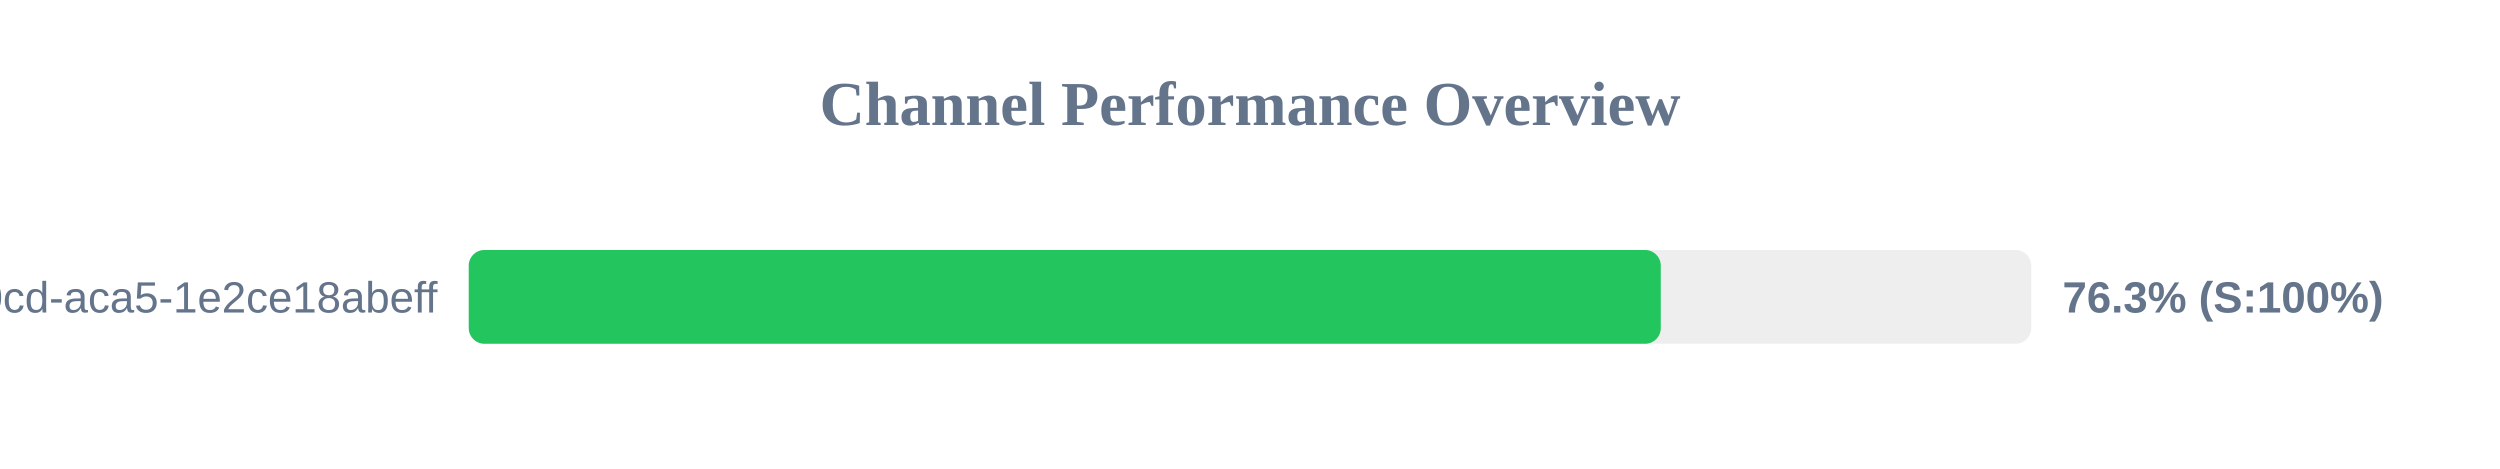
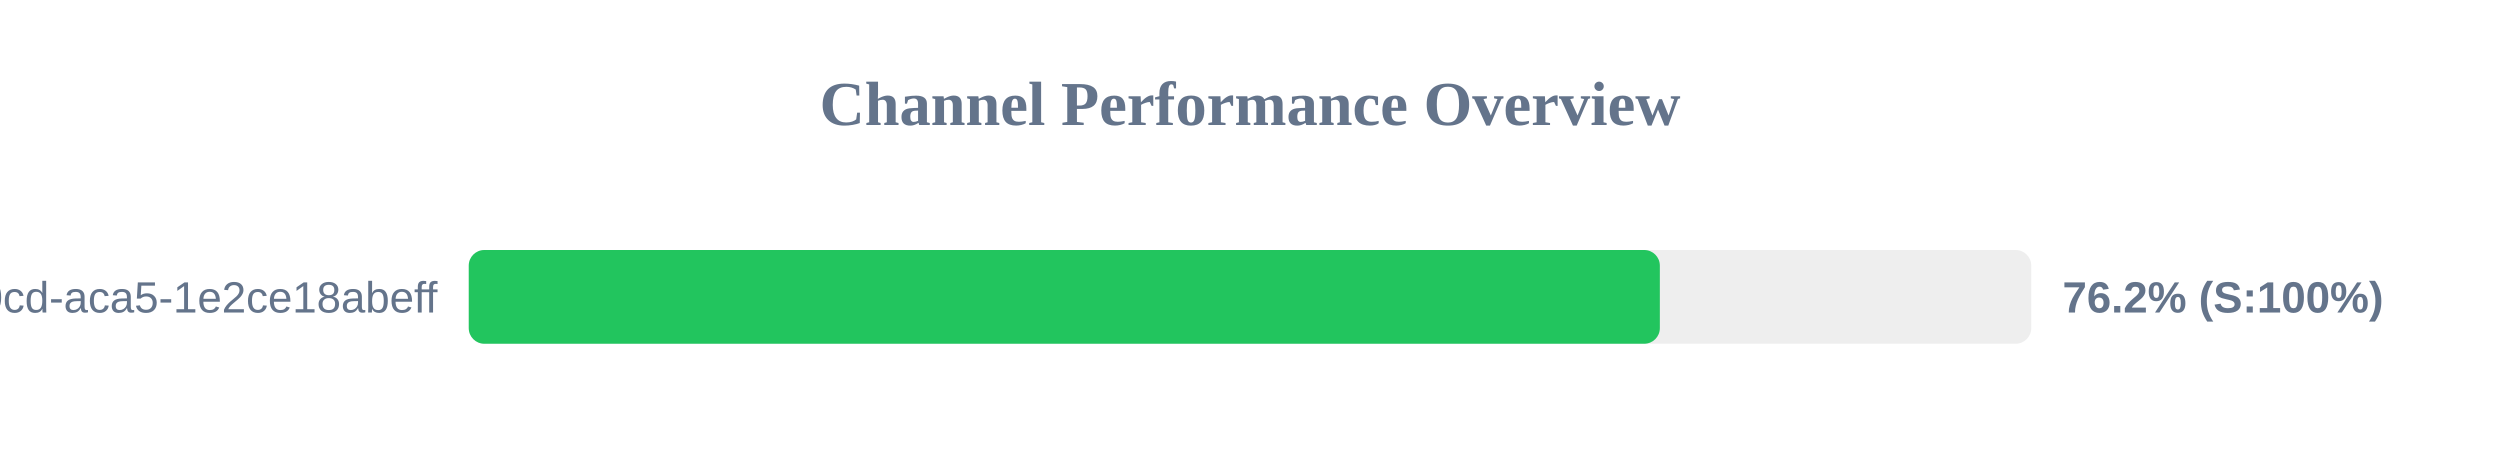
<svg xmlns="http://www.w3.org/2000/svg" width="800" height="150" version="1.1">
  <style>
        .row { font: 14px Arial; fill: #64748b; }
        .score { font: bold 14px Arial; fill: #64748b; }
    </style>
  <text x="400" y="40" text-anchor="middle" font-size="20px" font-weight="bold" fill="#64748b">Channel Performance Overview</text>
  <rect x="150" y="80" width="500" height="30" fill="#eee" rx="5" />
-   <rect x="150" y="80" width="381.45" height="30" fill="#22c55e" rx="5" />
+   <rect x="150" y="80" width="381.15" height="30" fill="#22c55e" rx="5" />
  <text x="140" y="100" text-anchor="end" class="row">?uuid=ebbeef45-0fd8-40cd-aca5-1e2ce18abeff</text>
-   <text x="660" y="100" text-anchor="start" class="score">76.3% (S:100%)</text>
+   <text x="660" y="100" text-anchor="start" class="score">76.2% (S:100%)</text>
</svg>
